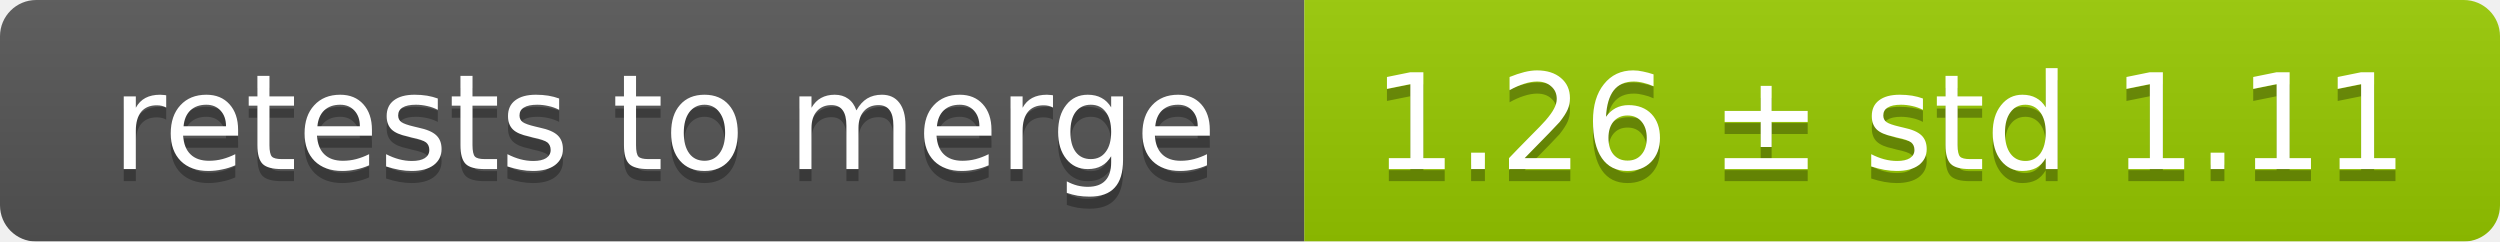
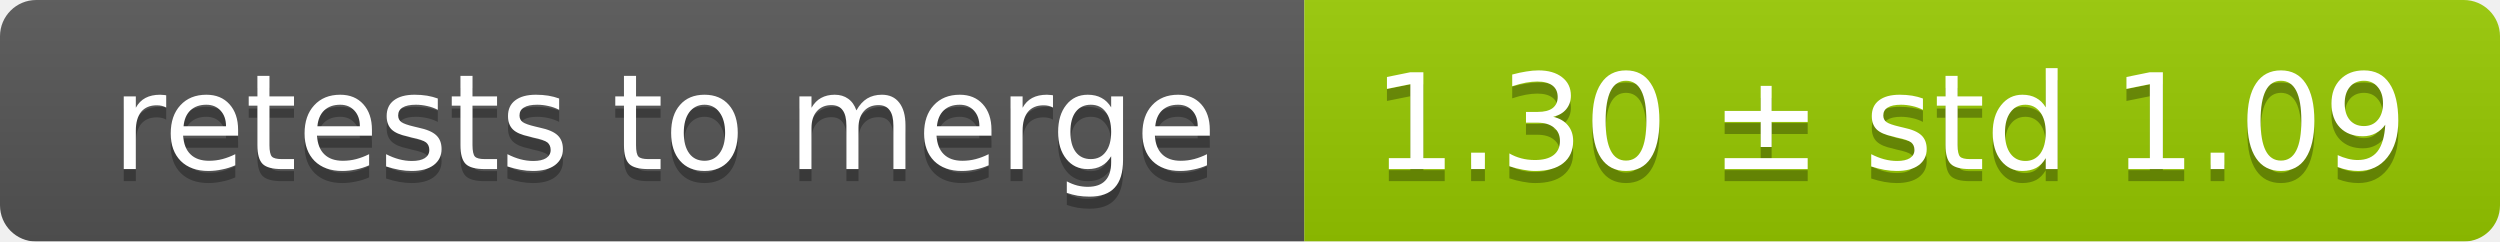
<svg xmlns="http://www.w3.org/2000/svg" width="207" height="20">
  <linearGradient id="smooth" x2="0" y2="100%">
    <stop offset="0" stop-color="#bbb" stop-opacity=".1" />
    <stop offset="1" stop-opacity=".1" />
  </linearGradient>
  <mask id="round">
    <rect width="207" height="20" rx="3" fill="#fff" />
  </mask>
  <g mask="url(#round)">
    <rect width="108" height="20" fill="#555" />
    <rect x="108" width="99" height="20" fill="#97ca00" />
    <rect width="207" height="20" fill="url(#smooth)" />
  </g>
  <g fill="#fff" text-anchor="middle" font-family="DejaVu Sans,Verdana,Geneva,sans-serif" font-size="11">
    <text x="55" y="15" fill="#010101" fill-opacity=".3">retests to merge</text>
    <text x="55" y="14">retests to merge</text>
-     <text x="156.5" y="15" fill="#010101" fill-opacity=".3">1.26 ± std 1.11</text>
-     <text x="156.5" y="14">1.26 ± std 1.11</text>
+     <text x="156.5" y="15" fill="#010101" fill-opacity=".3">1.30 ± std 1.09</text>
+     <text x="156.5" y="14">1.30 ± std 1.09</text>
  </g>
</svg>
